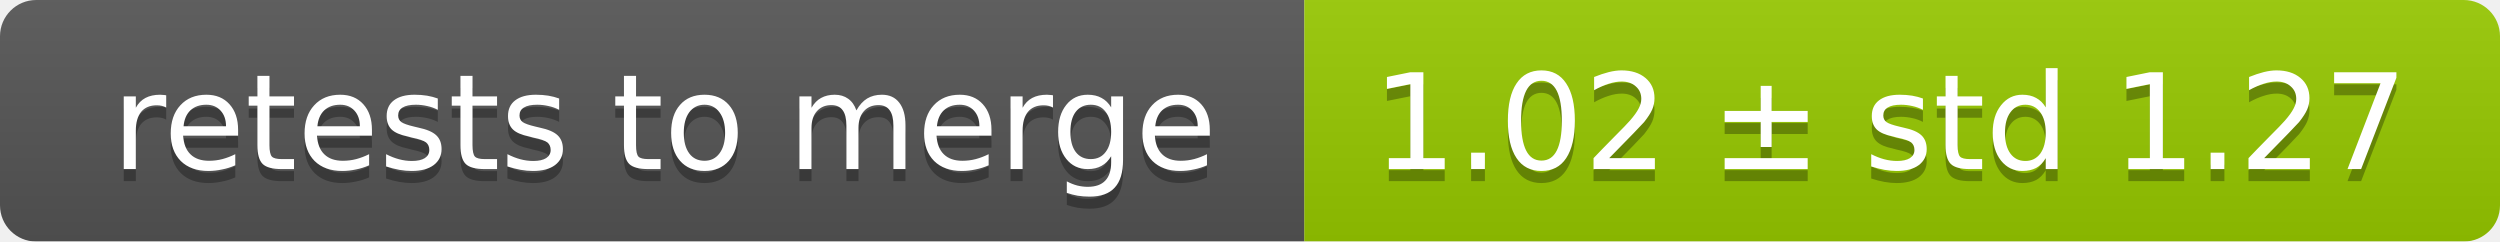
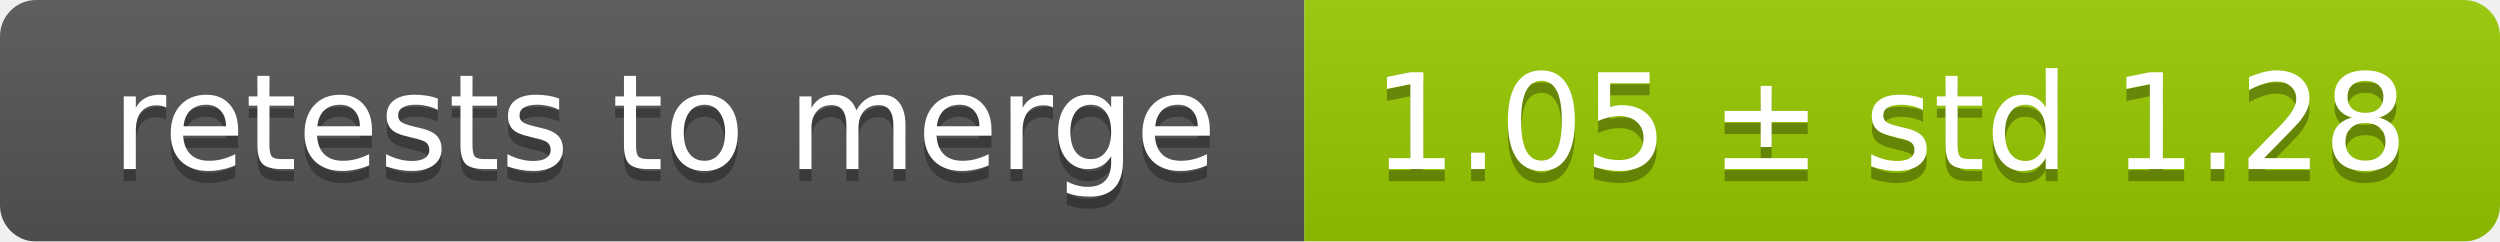
<svg xmlns="http://www.w3.org/2000/svg" width="207" height="20">
  <linearGradient id="smooth" x2="0" y2="100%">
    <stop offset="0" stop-color="#bbb" stop-opacity=".1" />
    <stop offset="1" stop-opacity=".1" />
  </linearGradient>
  <mask id="round">
    <rect width="207" height="20" rx="3" fill="#fff" />
  </mask>
  <g mask="url(#round)">
    <rect width="108" height="20" fill="#555" />
    <rect x="108" width="99" height="20" fill="#97ca00" />
    <rect width="207" height="20" fill="url(#smooth)" />
  </g>
  <g fill="#fff" text-anchor="middle" font-family="DejaVu Sans,Verdana,Geneva,sans-serif" font-size="11">
    <text x="55" y="15" fill="#010101" fill-opacity=".3">retests to merge</text>
    <text x="55" y="14">retests to merge</text>
-     <text x="156.5" y="15" fill="#010101" fill-opacity=".3">1.02 ± std 1.27</text>
-     <text x="156.5" y="14">1.02 ± std 1.27</text>
+     <text x="156.5" y="15" fill="#010101" fill-opacity=".3">1.05 ± std 1.28</text>
+     <text x="156.5" y="14">1.05 ± std 1.28</text>
  </g>
</svg>
